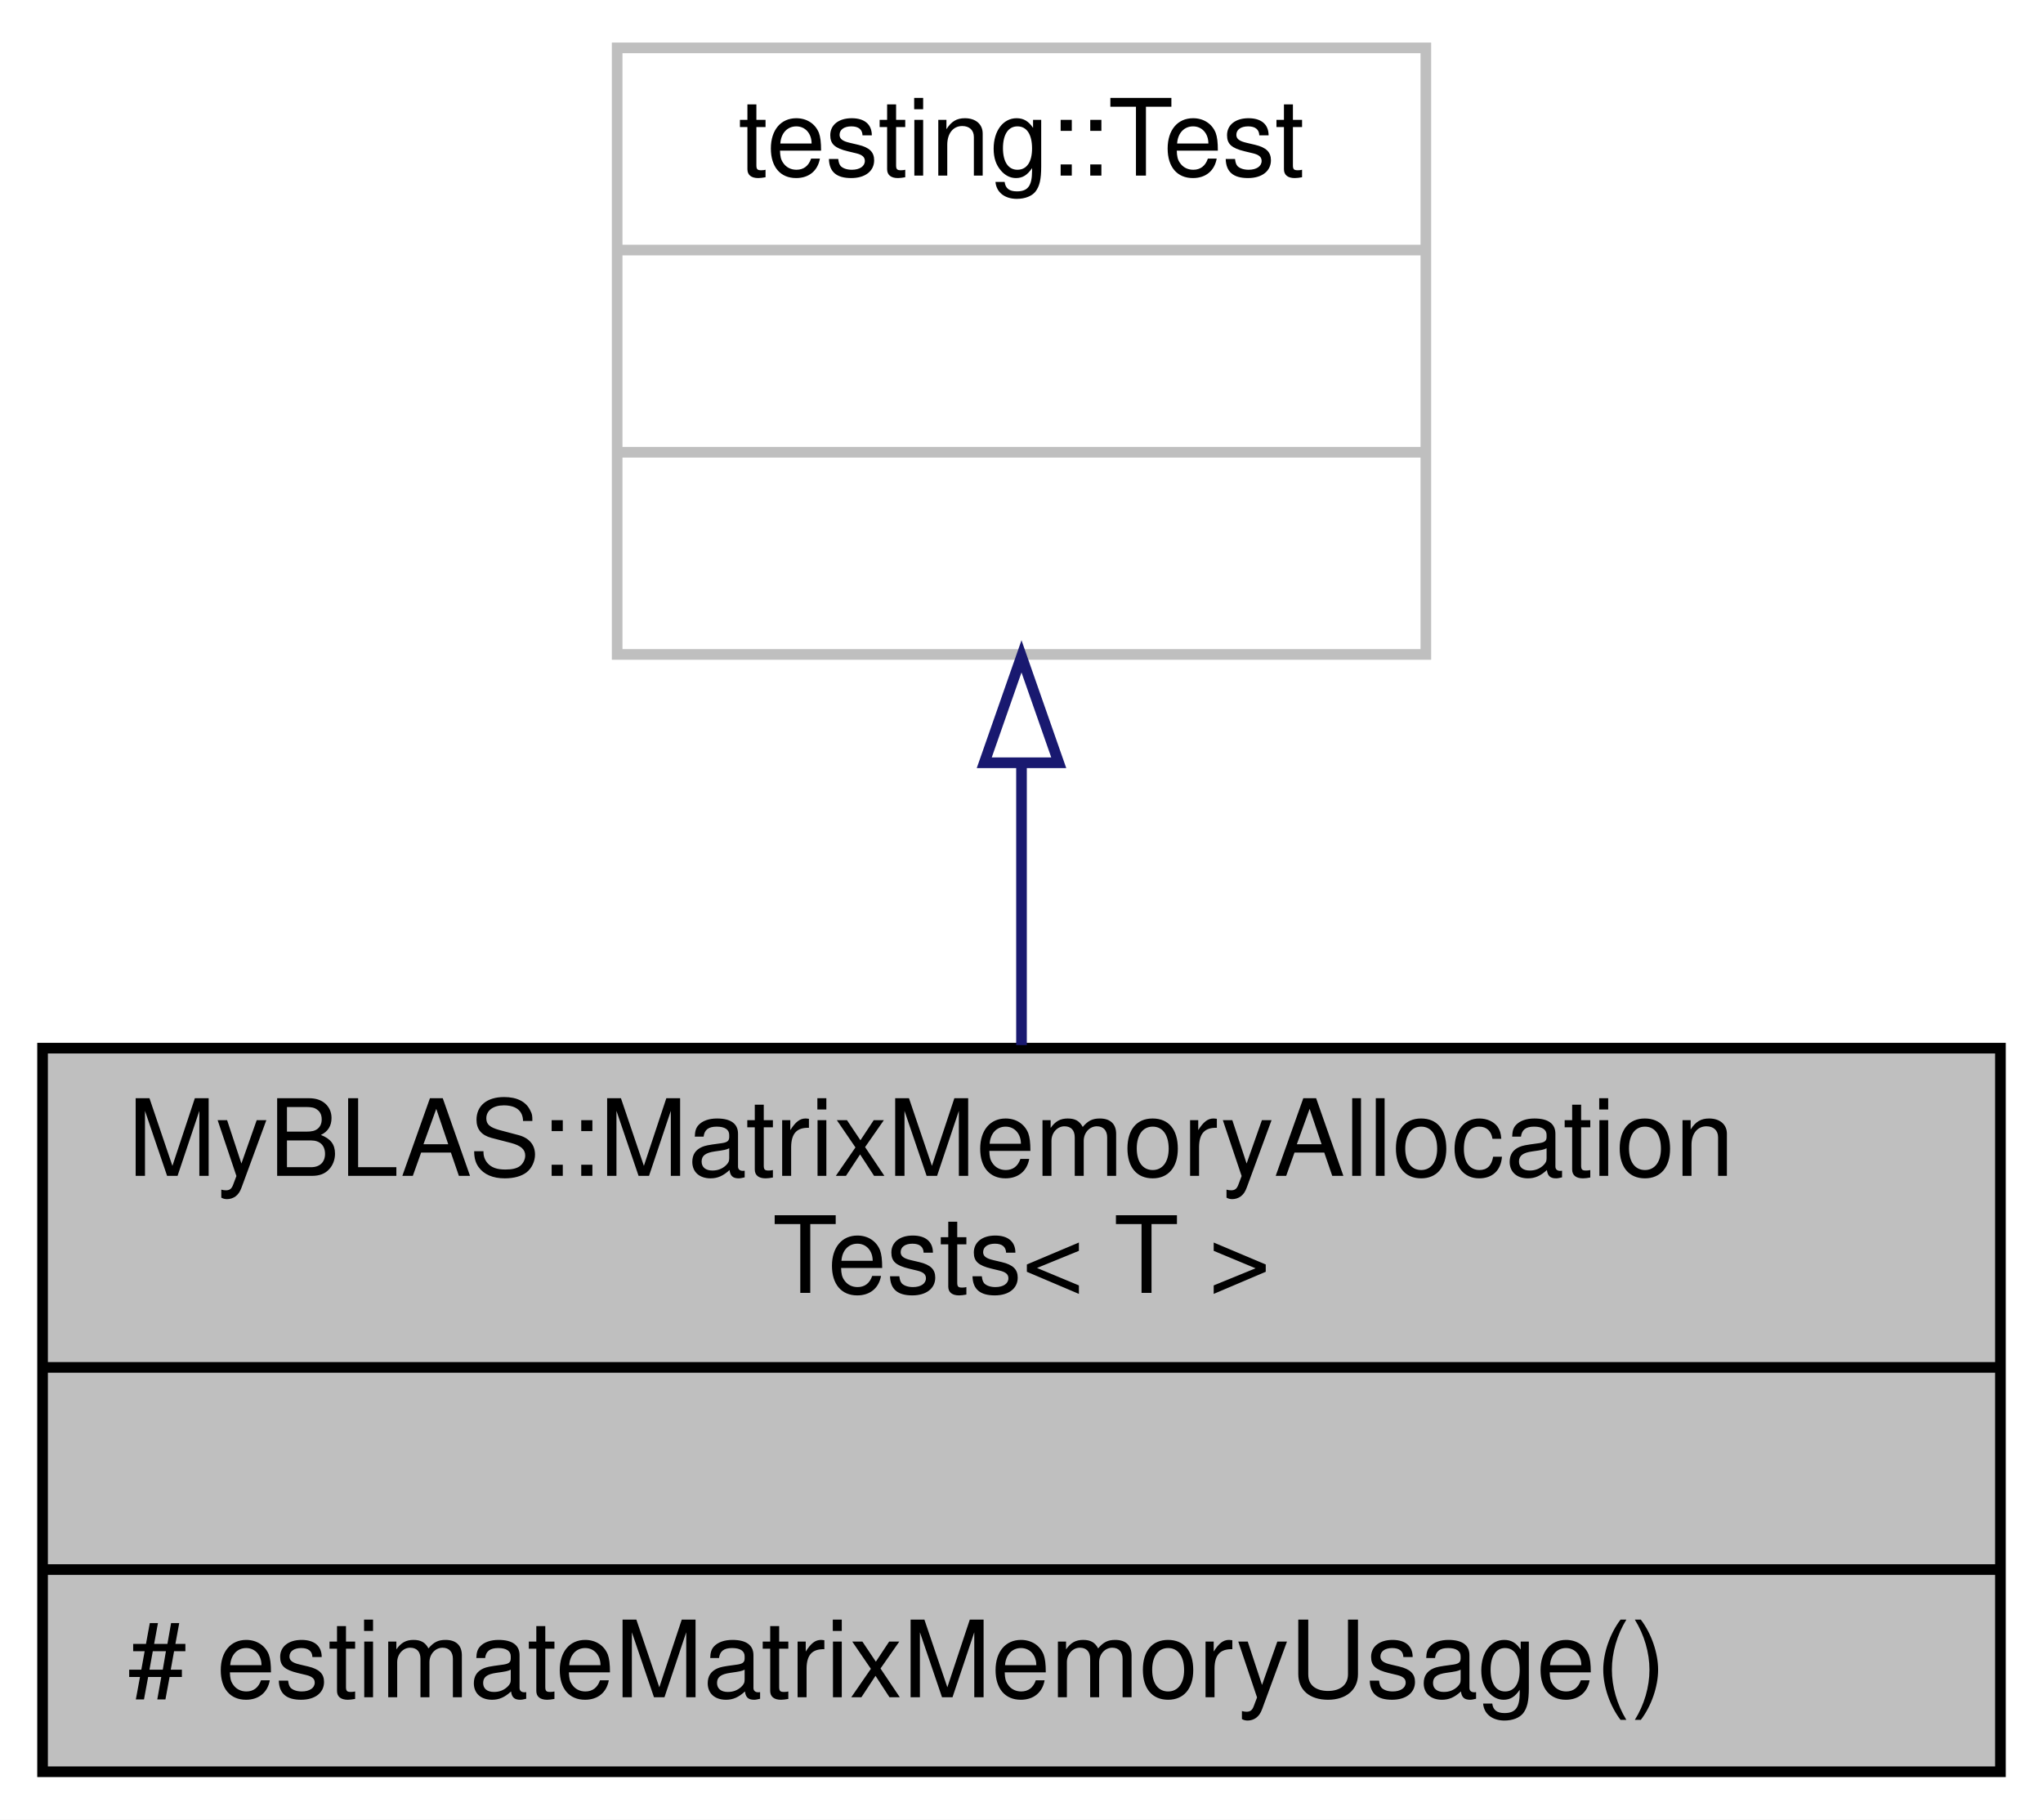
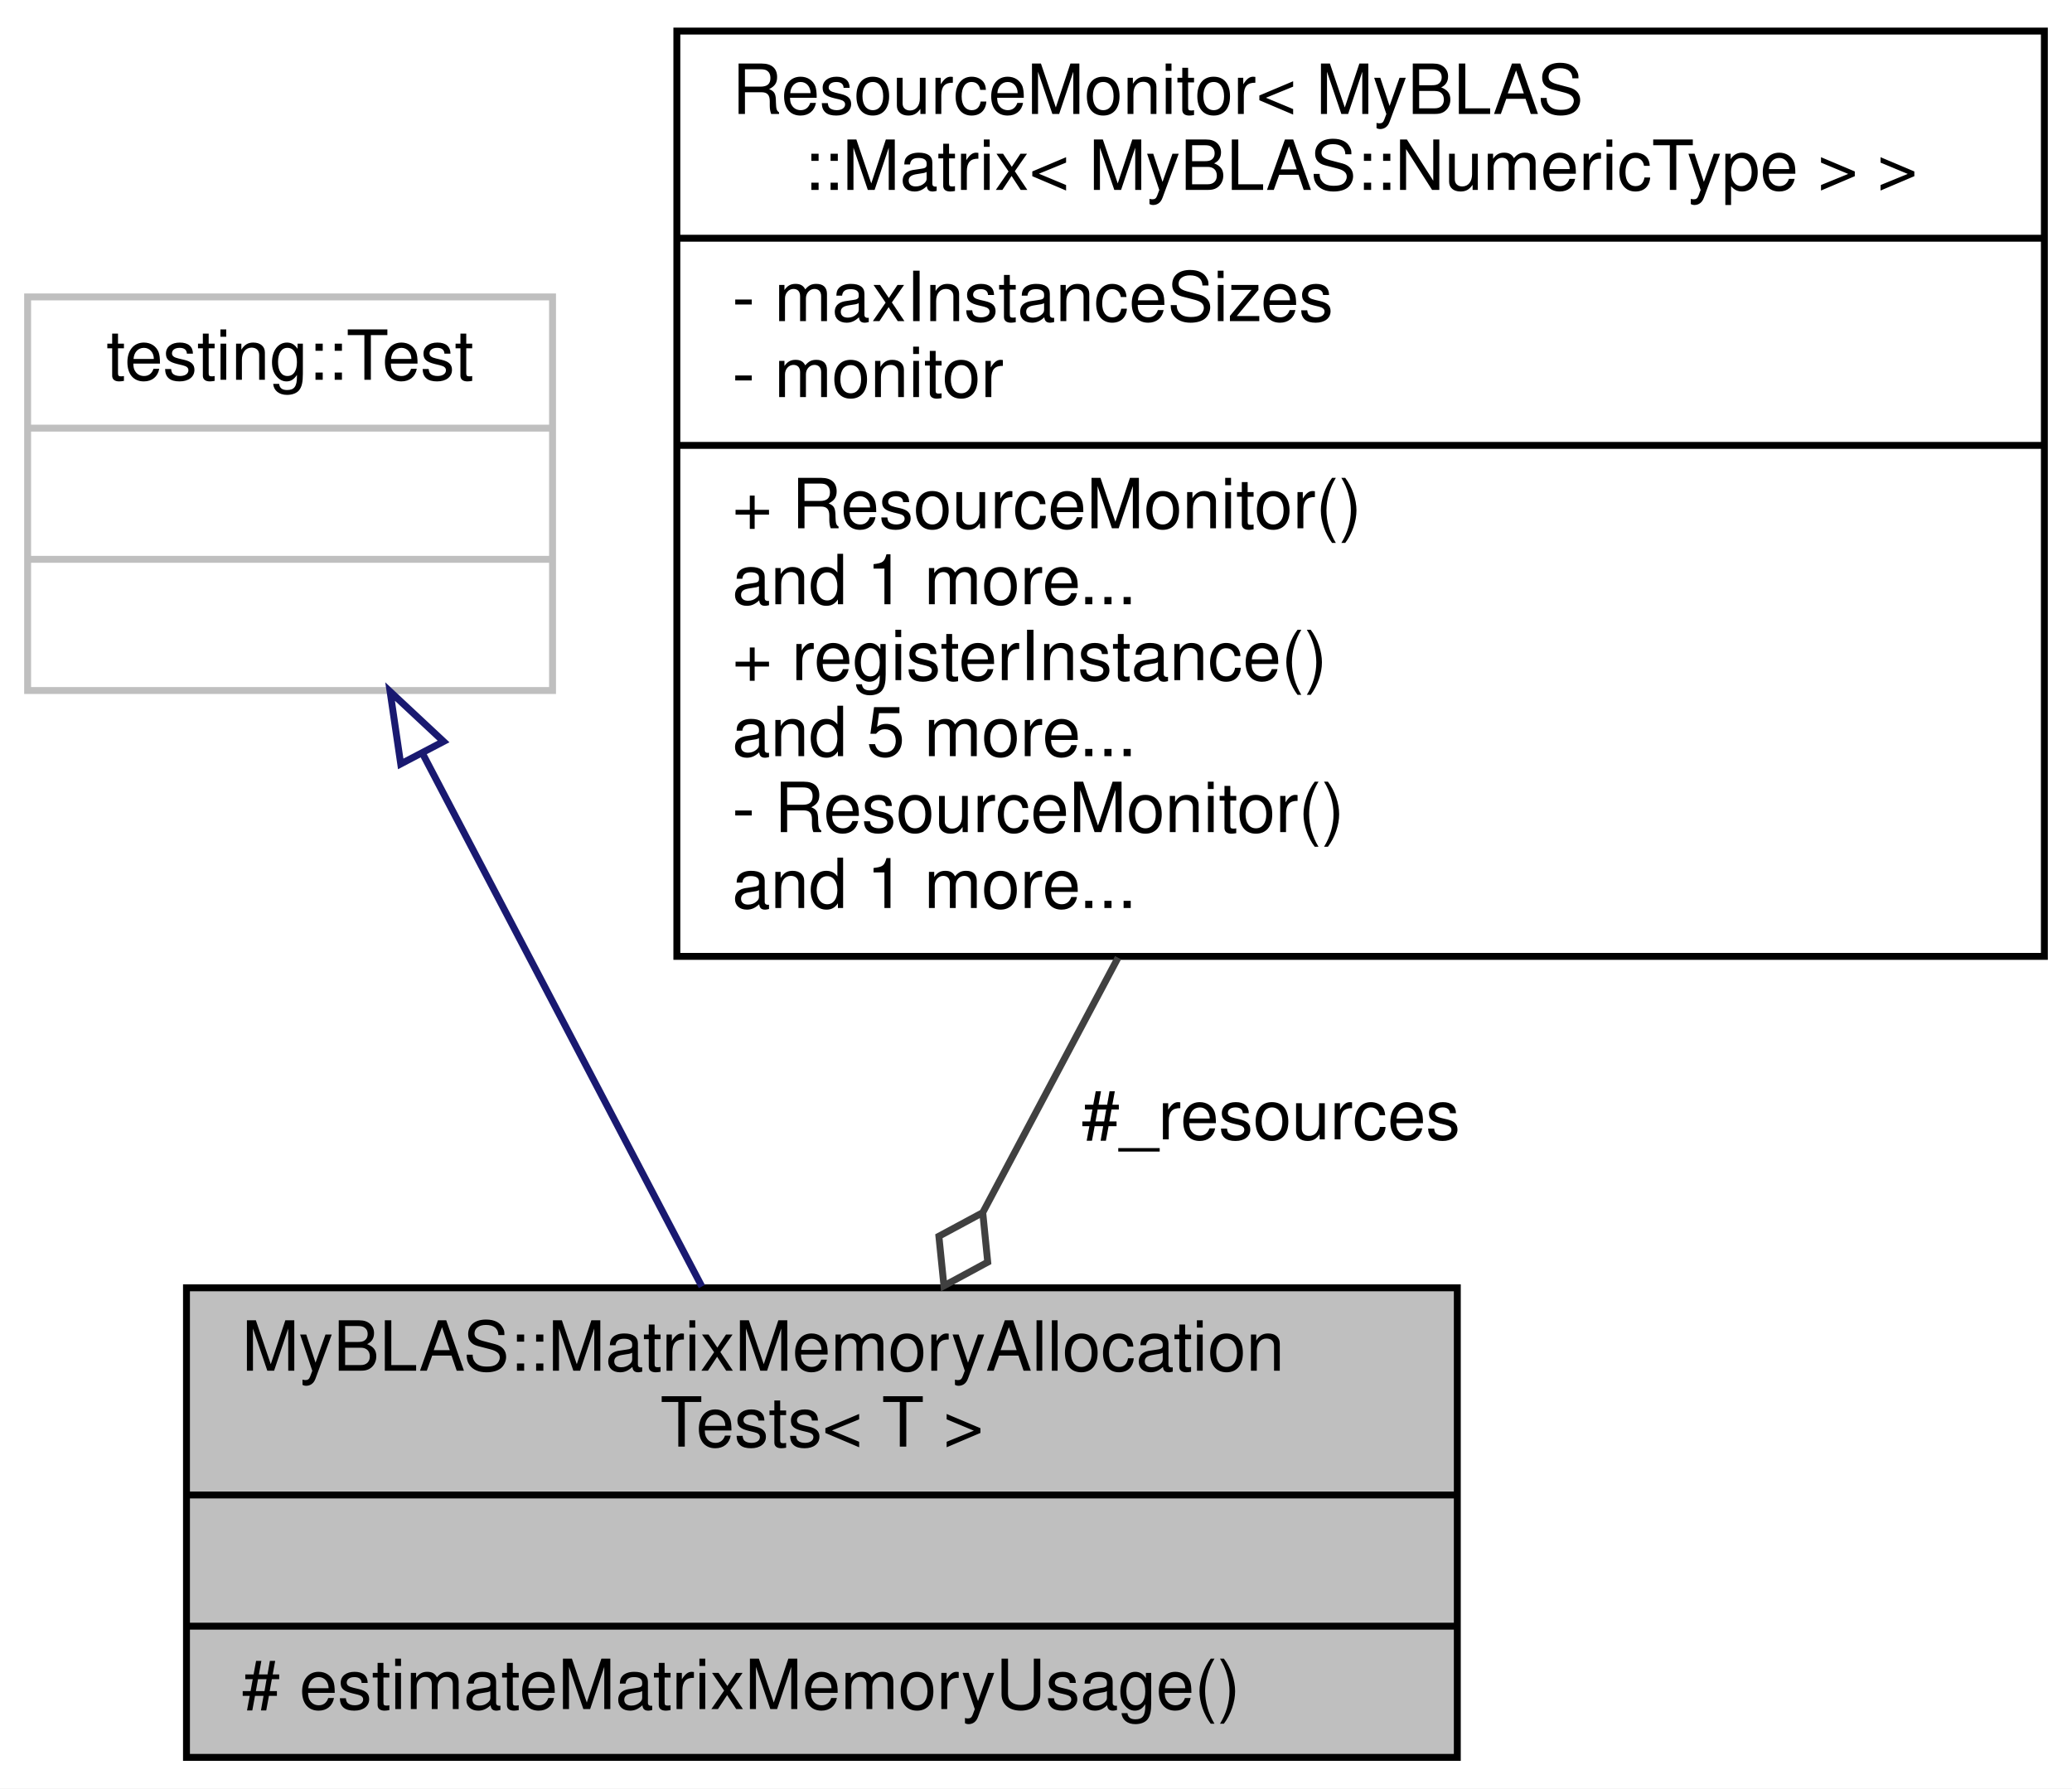
- <svg xmlns="http://www.w3.org/2000/svg" xmlns:xlink="http://www.w3.org/1999/xlink" width="192pt" height="171pt" viewBox="0.00 0.00 192.00 171.00">
-   <g id="graph0" class="graph" transform="scale(1 1) rotate(0) translate(4 167)">
-     <polygon fill="white" stroke="transparent" points="-4,4 -4,-167 188,-167 188,4 -4,4" />
+ <svg xmlns="http://www.w3.org/2000/svg" xmlns:xlink="http://www.w3.org/1999/xlink" width="300pt" height="259pt" viewBox="0.00 0.00 300.00 259.00">
+   <g id="graph0" class="graph" transform="scale(1 1) rotate(0) translate(4 255)">
+     <polygon fill="white" stroke="transparent" points="-4,4 -4,-255 296,-255 296,4 -4,4" />
    <g id="node1" class="node">
      <g id="a_node1">
        <a xlink:title=" ">
-           <polygon fill="#bfbfbf" stroke="black" points="0,-0.5 0,-68.5 184,-68.5 184,-0.5 0,-0.5" />
-           <text text-anchor="start" x="8" y="-56.5" font-family="Helvetica,sans-Serif" font-size="10.00">MyBLAS::MatrixMemoryAllocation</text>
-           <text text-anchor="middle" x="92" y="-45.5" font-family="Helvetica,sans-Serif" font-size="10.00">Tests&lt; T &gt;</text>
-           <polyline fill="none" stroke="black" points="0,-38.5 184,-38.5 " />
-           <text text-anchor="middle" x="92" y="-26.5" font-family="Helvetica,sans-Serif" font-size="10.00"> </text>
-           <polyline fill="none" stroke="black" points="0,-19.5 184,-19.5 " />
-           <text text-anchor="start" x="8" y="-7.5" font-family="Helvetica,sans-Serif" font-size="10.00"># estimateMatrixMemoryUsage()</text>
+           <polygon fill="#bfbfbf" stroke="black" points="23,-0.5 23,-68.5 207,-68.5 207,-0.5 23,-0.5" />
+           <text text-anchor="start" x="31" y="-56.5" font-family="Helvetica,sans-Serif" font-size="10.00">MyBLAS::MatrixMemoryAllocation</text>
+           <text text-anchor="middle" x="115" y="-45.5" font-family="Helvetica,sans-Serif" font-size="10.00">Tests&lt; T &gt;</text>
+           <polyline fill="none" stroke="black" points="23,-38.5 207,-38.5 " />
+           <text text-anchor="middle" x="115" y="-26.5" font-family="Helvetica,sans-Serif" font-size="10.00"> </text>
+           <polyline fill="none" stroke="black" points="23,-19.5 207,-19.5 " />
+           <text text-anchor="start" x="31" y="-7.5" font-family="Helvetica,sans-Serif" font-size="10.00"># estimateMatrixMemoryUsage()</text>
        </a>
      </g>
    </g>
    <g id="node2" class="node">
      <g id="a_node2">
        <a xlink:title=" ">
-           <polygon fill="white" stroke="#bfbfbf" points="54,-105.5 54,-162.5 130,-162.5 130,-105.5 54,-105.5" />
-           <text text-anchor="middle" x="92" y="-150.5" font-family="Helvetica,sans-Serif" font-size="10.00">testing::Test</text>
-           <polyline fill="none" stroke="#bfbfbf" points="54,-143.5 130,-143.5 " />
-           <text text-anchor="middle" x="92" y="-131.5" font-family="Helvetica,sans-Serif" font-size="10.00"> </text>
-           <polyline fill="none" stroke="#bfbfbf" points="54,-124.5 130,-124.5 " />
-           <text text-anchor="middle" x="92" y="-112.5" font-family="Helvetica,sans-Serif" font-size="10.00"> </text>
+           <polygon fill="white" stroke="#bfbfbf" points="0,-155 0,-212 76,-212 76,-155 0,-155" />
+           <text text-anchor="middle" x="38" y="-200" font-family="Helvetica,sans-Serif" font-size="10.00">testing::Test</text>
+           <polyline fill="none" stroke="#bfbfbf" points="0,-193 76,-193 " />
+           <text text-anchor="middle" x="38" y="-181" font-family="Helvetica,sans-Serif" font-size="10.00"> </text>
+           <polyline fill="none" stroke="#bfbfbf" points="0,-174 76,-174 " />
+           <text text-anchor="middle" x="38" y="-162" font-family="Helvetica,sans-Serif" font-size="10.00"> </text>
        </a>
      </g>
    </g>
    <g id="edge1" class="edge">
-       <path fill="none" stroke="midnightblue" d="M92,-95.06C92,-86.39 92,-77.24 92,-68.79" />
-       <polygon fill="none" stroke="midnightblue" points="88.5,-95.32 92,-105.32 95.5,-95.32 88.5,-95.32" />
+       <path fill="none" stroke="midnightblue" d="M57.21,-145.82C69.61,-122.16 85.6,-91.63 97.62,-68.69" />
+       <polygon fill="none" stroke="midnightblue" points="54.02,-144.37 52.48,-154.85 60.22,-147.62 54.02,-144.37" />
+     </g>
+     <g id="node3" class="node">
+       <g id="a_node3">
+         <a xlink:href="../../d1/d7c/classResourceMonitor.html" target="_top" xlink:title=" ">
+           <polygon fill="white" stroke="black" points="94,-116.5 94,-250.5 292,-250.5 292,-116.5 94,-116.5" />
+           <text text-anchor="start" x="102" y="-238.5" font-family="Helvetica,sans-Serif" font-size="10.00">ResourceMonitor&lt; MyBLAS</text>
+           <text text-anchor="middle" x="193" y="-227.5" font-family="Helvetica,sans-Serif" font-size="10.00">::Matrix&lt; MyBLAS::NumericType &gt; &gt;</text>
+           <polyline fill="none" stroke="black" points="94,-220.5 292,-220.5 " />
+           <text text-anchor="start" x="102" y="-208.5" font-family="Helvetica,sans-Serif" font-size="10.00">- maxInstanceSizes</text>
+           <text text-anchor="start" x="102" y="-197.5" font-family="Helvetica,sans-Serif" font-size="10.00">- monitor</text>
+           <polyline fill="none" stroke="black" points="94,-190.5 292,-190.5 " />
+           <text text-anchor="start" x="102" y="-178.5" font-family="Helvetica,sans-Serif" font-size="10.00">+ ResourceMonitor()</text>
+           <text text-anchor="start" x="102" y="-167.5" font-family="Helvetica,sans-Serif" font-size="10.00">and 1 more...</text>
+           <text text-anchor="start" x="102" y="-156.5" font-family="Helvetica,sans-Serif" font-size="10.00">+ registerInstance()</text>
+           <text text-anchor="start" x="102" y="-145.5" font-family="Helvetica,sans-Serif" font-size="10.00">and 5 more...</text>
+           <text text-anchor="start" x="102" y="-134.5" font-family="Helvetica,sans-Serif" font-size="10.00">- ResourceMonitor()</text>
+           <text text-anchor="start" x="102" y="-123.5" font-family="Helvetica,sans-Serif" font-size="10.00">and 1 more...</text>
+         </a>
+       </g>
+     </g>
+     <g id="edge2" class="edge">
+       <path fill="none" stroke="#404040" d="M157.88,-116.31C151.26,-103.84 144.49,-91.08 138.34,-79.49" />
+       <polygon fill="none" stroke="#404040" points="138.29,-79.39 131.94,-75.97 132.67,-68.79 139.01,-72.22 138.29,-79.39" />
+       <text text-anchor="middle" x="180" y="-90" font-family="Helvetica,sans-Serif" font-size="10.00"> #_resources</text>
    </g>
  </g>
</svg>
